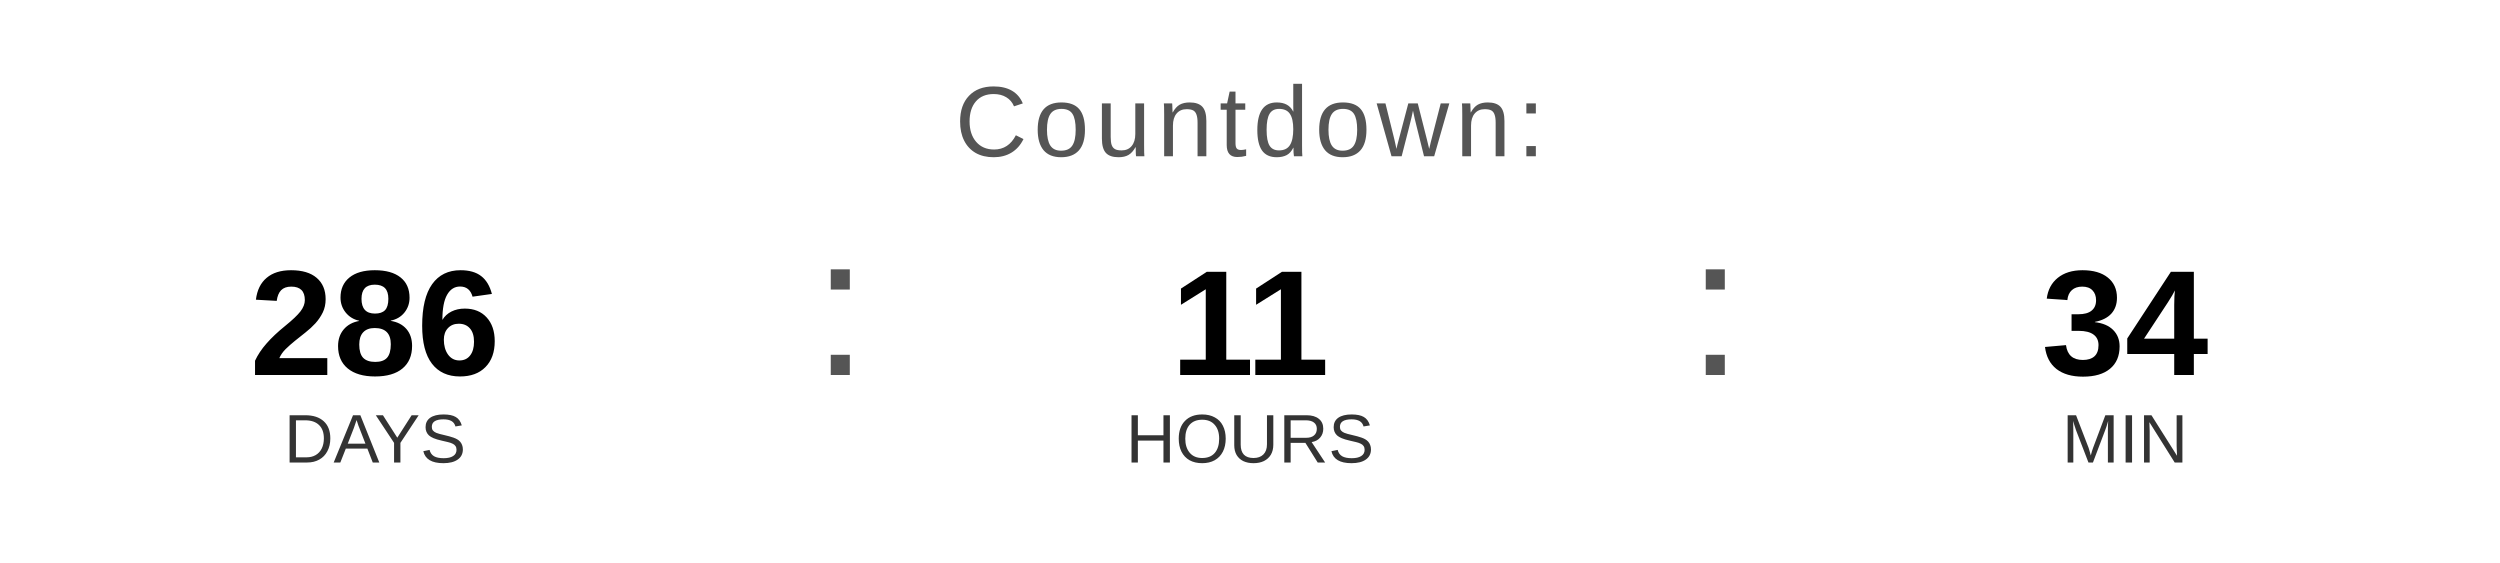
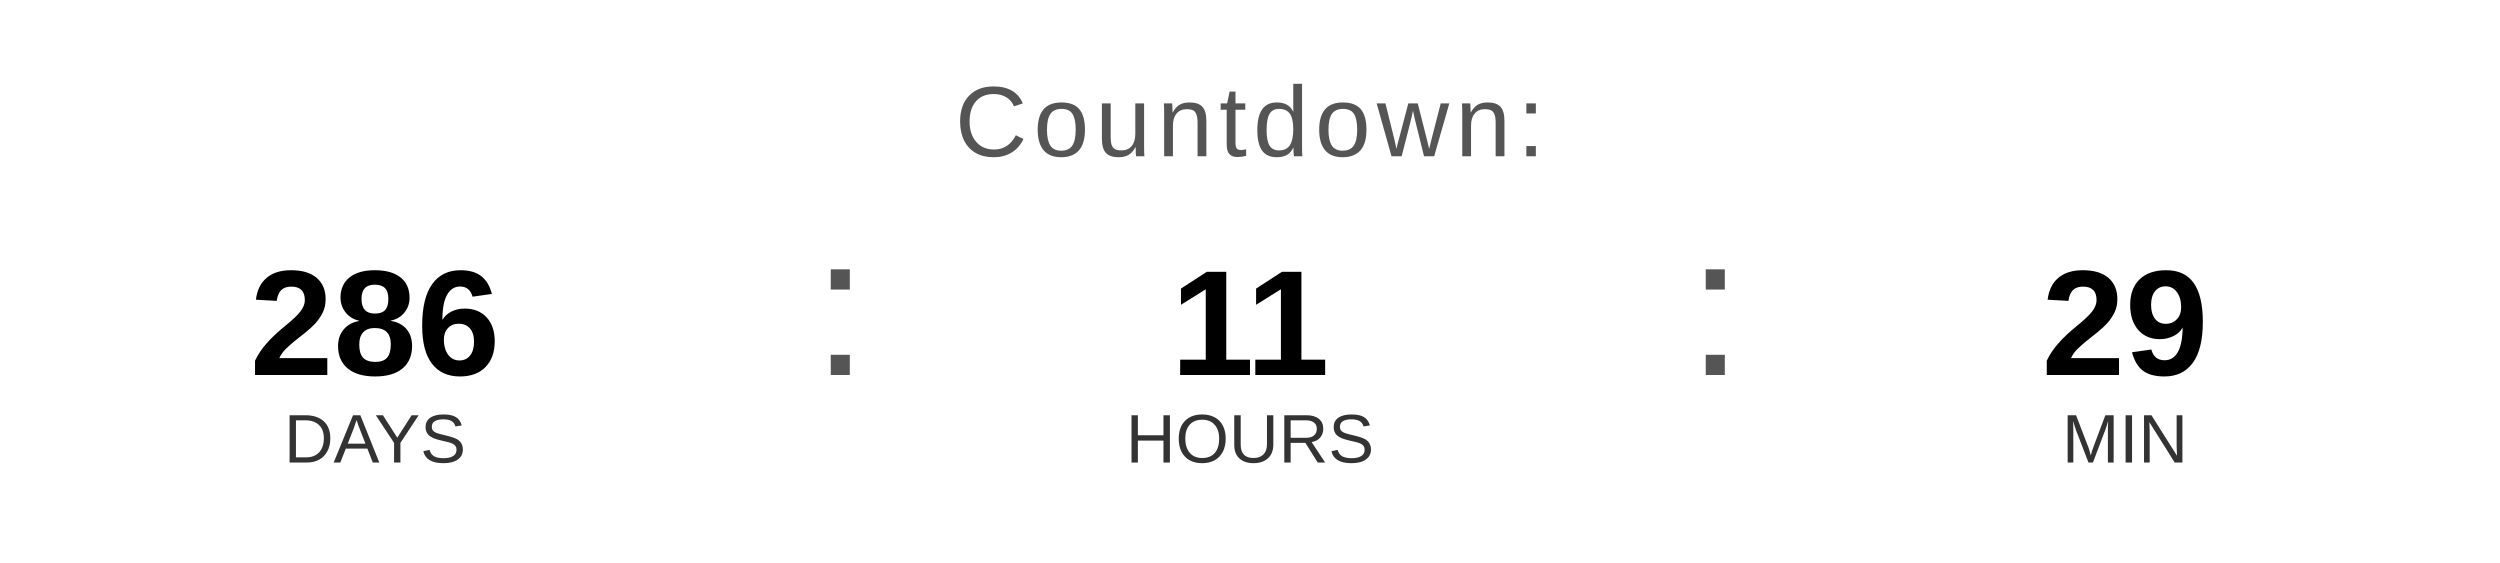
<svg xmlns="http://www.w3.org/2000/svg" width="400" height="90" viewBox="0 0 400 90">
  <text x="200" y="25" font-family="Arial, Helvetica, sans-serif" font-size="16" fill="#555555" text-anchor="middle" letter-spacing="1">
    Countdown:
  </text>
  <text x="60" y="60" font-family="Arial, Helvetica, sans-serif" font-size="24" font-weight="bold" fill="#000000" text-anchor="middle">286</text>
  <text x="60" y="74" font-family="Arial, Helvetica, sans-serif" font-size="11" fill="#333333" text-anchor="middle">DAYS</text>
  <text x="130" y="60" font-family="Arial, sans-serif" font-size="32" fill="#555555">:</text>
  <text x="200" y="60" font-family="Arial, Helvetica, sans-serif" font-size="24" font-weight="bold" fill="#000000" text-anchor="middle">11</text>
  <text x="200" y="74" font-family="Arial, Helvetica, sans-serif" font-size="11" fill="#333333" text-anchor="middle">HOURS</text>
  <text x="270" y="60" font-family="Arial, sans-serif" font-size="32" fill="#555555">:</text>
-   <text x="340" y="60" font-family="Arial, Helvetica, sans-serif" font-size="24" font-weight="bold" fill="#000000" text-anchor="middle">34</text>
+   <text x="340" y="60" font-family="Arial, Helvetica, sans-serif" font-size="24" font-weight="bold" fill="#000000" text-anchor="middle">29</text>
  <text x="340" y="74" font-family="Arial, Helvetica, sans-serif" font-size="11" fill="#333333" text-anchor="middle">MIN</text>
</svg>
